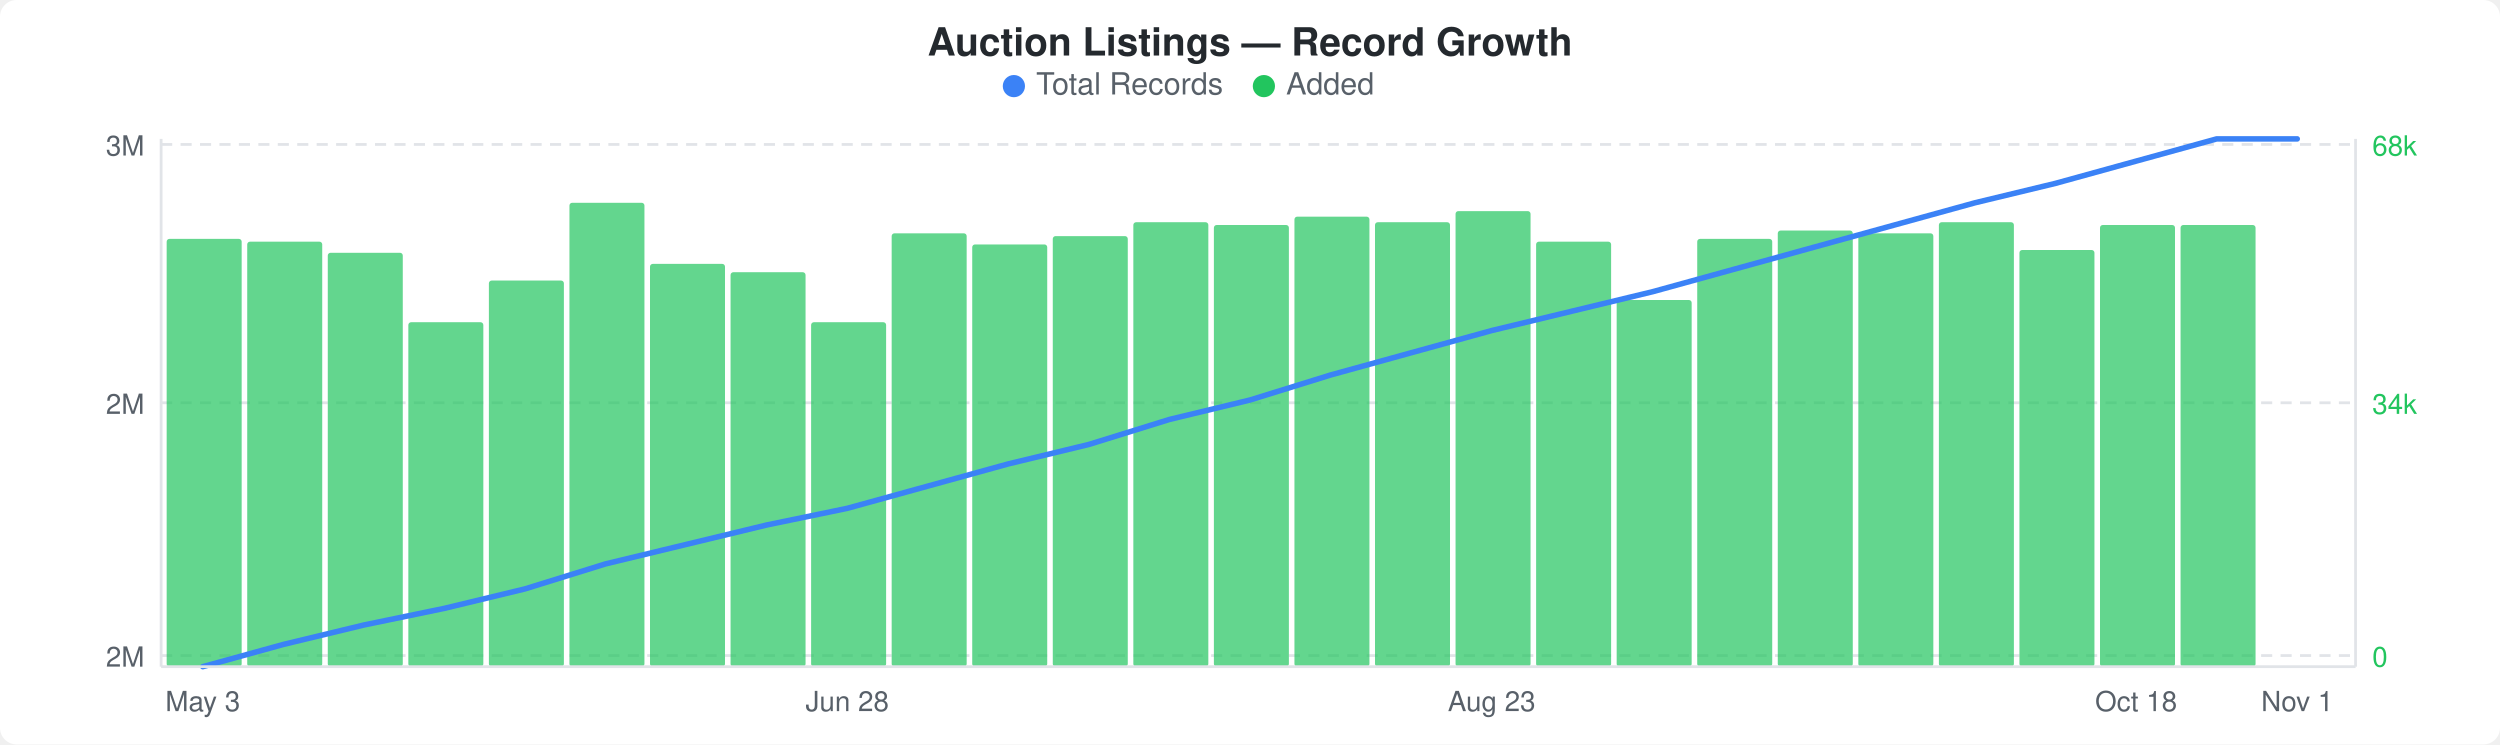
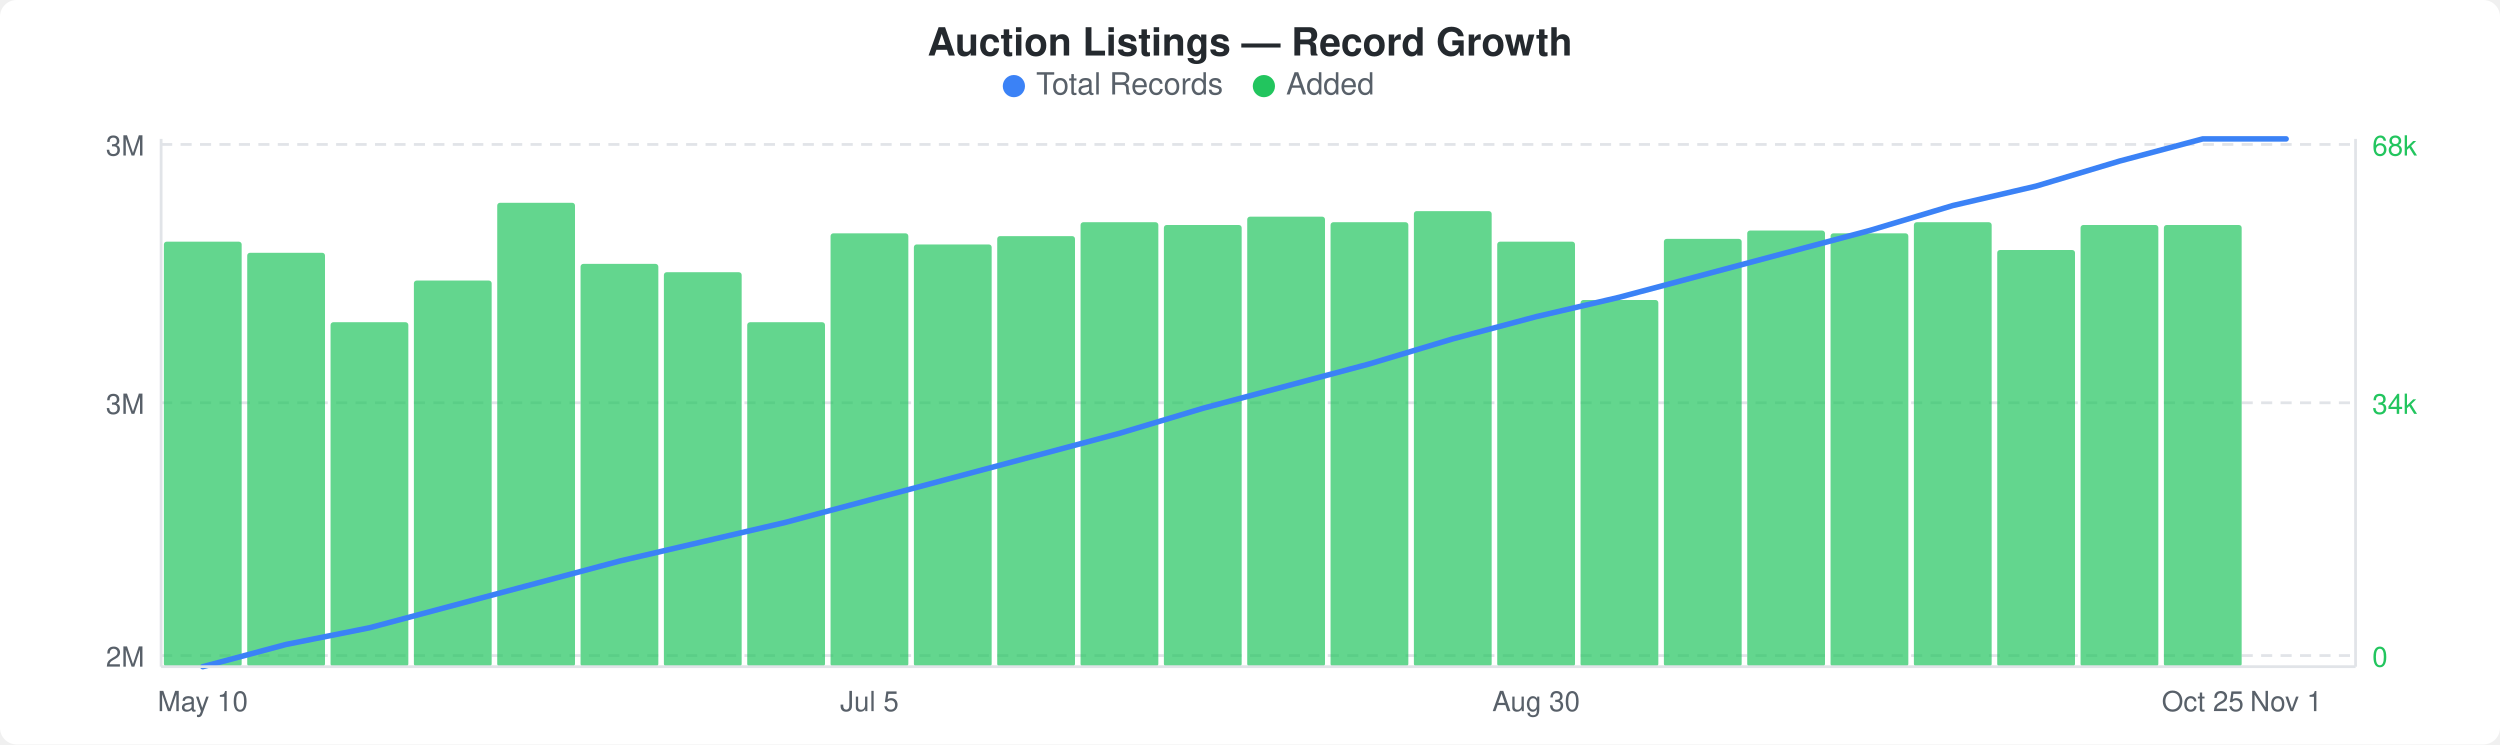
<svg xmlns="http://www.w3.org/2000/svg" width="900" height="268" viewBox="0 0 900 268">
  <rect width="900" height="268" fill="#ffffff" rx="6" ry="6" />
  <text x="450" y="20" text-anchor="middle" font-family="-apple-system, BlinkMacSystemFont, &quot;Segoe UI&quot;, Helvetica, Arial, sans-serif" font-size="14" font-weight="600" fill="#24292e">Auction Listings — Record Growth</text>
  <circle cx="365" cy="31" r="4" fill="#3b82f6" />
  <text x="373" y="34" font-family="-apple-system, BlinkMacSystemFont, &quot;Segoe UI&quot;, Helvetica, Arial, sans-serif" font-size="11" fill="#586069">Total Records</text>
  <circle cx="455" cy="31" r="4" fill="#22c55e" />
  <text x="463" y="34" font-family="-apple-system, BlinkMacSystemFont, &quot;Segoe UI&quot;, Helvetica, Arial, sans-serif" font-size="11" fill="#586069">Added</text>
  <line x1="58" y1="52" x2="848" y2="52" stroke="#e1e4e8" stroke-width="1" stroke-dasharray="4,3" />
  <line x1="58" y1="145" x2="848" y2="145" stroke="#e1e4e8" stroke-width="1" stroke-dasharray="4,3" />
  <line x1="58" y1="236" x2="848" y2="236" stroke="#e1e4e8" stroke-width="1" stroke-dasharray="4,3" />
-   <rect x="60" y="86" width="27" height="154" rx="1" fill="#22c55eb3" />
-   <rect x="89" y="87" width="27" height="153" rx="1" fill="#22c55eb3" />
-   <rect x="118" y="91" width="27" height="149" rx="1" fill="#22c55eb3" />
-   <rect x="147" y="116" width="27" height="124" rx="1" fill="#22c55eb3" />
-   <rect x="176" y="101" width="27" height="139" rx="1" fill="#22c55eb3" />
-   <rect x="205" y="73" width="27" height="167" rx="1" fill="#22c55eb3" />
-   <rect x="234" y="95" width="27" height="145" rx="1" fill="#22c55eb3" />
-   <rect x="263" y="98" width="27" height="142" rx="1" fill="#22c55eb3" />
-   <rect x="292" y="116" width="27" height="124" rx="1" fill="#22c55eb3" />
-   <rect x="321" y="84" width="27" height="156" rx="1" fill="#22c55eb3" />
-   <rect x="350" y="88" width="27" height="152" rx="1" fill="#22c55eb3" />
-   <rect x="379" y="85" width="27" height="155" rx="1" fill="#22c55eb3" />
-   <rect x="408" y="80" width="27" height="160" rx="1" fill="#22c55eb3" />
-   <rect x="437" y="81" width="27" height="159" rx="1" fill="#22c55eb3" />
-   <rect x="466" y="78" width="27" height="162" rx="1" fill="#22c55eb3" />
-   <rect x="495" y="80" width="27" height="160" rx="1" fill="#22c55eb3" />
-   <rect x="524" y="76" width="27" height="164" rx="1" fill="#22c55eb3" />
-   <rect x="553" y="87" width="27" height="153" rx="1" fill="#22c55eb3" />
-   <rect x="582" y="108" width="27" height="132" rx="1" fill="#22c55eb3" />
-   <rect x="611" y="86" width="27" height="154" rx="1" fill="#22c55eb3" />
-   <rect x="640" y="83" width="27" height="157" rx="1" fill="#22c55eb3" />
-   <rect x="669" y="84" width="27" height="156" rx="1" fill="#22c55eb3" />
-   <rect x="698" y="80" width="27" height="160" rx="1" fill="#22c55eb3" />
-   <rect x="727" y="90" width="27" height="150" rx="1" fill="#22c55eb3" />
-   <rect x="756" y="81" width="27" height="159" rx="1" fill="#22c55eb3" />
-   <rect x="785" y="81" width="27" height="159" rx="1" fill="#22c55eb3" />
-   <polyline points="73,240 102,232 131,225 160,219 189,212 218,203 247,196 276,189 305,183 334,175 363,167 392,160 421,151 450,144 479,135 508,127 537,119 566,112 595,105 624,97 653,89 682,81 711,73 740,66 769,58 798,50 827,50" fill="none" stroke="#3b82f6" stroke-width="2" stroke-linejoin="round" stroke-linecap="round" />
+   <rect x="59" y="87" width="28" height="153" rx="1" fill="#22c55eb3" />
+   <rect x="89" y="91" width="28" height="149" rx="1" fill="#22c55eb3" />
+   <rect x="119" y="116" width="28" height="124" rx="1" fill="#22c55eb3" />
+   <rect x="149" y="101" width="28" height="139" rx="1" fill="#22c55eb3" />
+   <rect x="179" y="73" width="28" height="167" rx="1" fill="#22c55eb3" />
+   <rect x="209" y="95" width="28" height="145" rx="1" fill="#22c55eb3" />
+   <rect x="239" y="98" width="28" height="142" rx="1" fill="#22c55eb3" />
+   <rect x="269" y="116" width="28" height="124" rx="1" fill="#22c55eb3" />
+   <rect x="299" y="84" width="28" height="156" rx="1" fill="#22c55eb3" />
+   <rect x="329" y="88" width="28" height="152" rx="1" fill="#22c55eb3" />
+   <rect x="359" y="85" width="28" height="155" rx="1" fill="#22c55eb3" />
+   <rect x="389" y="80" width="28" height="160" rx="1" fill="#22c55eb3" />
+   <rect x="419" y="81" width="28" height="159" rx="1" fill="#22c55eb3" />
+   <rect x="449" y="78" width="28" height="162" rx="1" fill="#22c55eb3" />
+   <rect x="479" y="80" width="28" height="160" rx="1" fill="#22c55eb3" />
+   <rect x="509" y="76" width="28" height="164" rx="1" fill="#22c55eb3" />
+   <rect x="539" y="87" width="28" height="153" rx="1" fill="#22c55eb3" />
+   <rect x="569" y="108" width="28" height="132" rx="1" fill="#22c55eb3" />
+   <rect x="599" y="86" width="28" height="154" rx="1" fill="#22c55eb3" />
+   <rect x="629" y="83" width="28" height="157" rx="1" fill="#22c55eb3" />
+   <rect x="659" y="84" width="28" height="156" rx="1" fill="#22c55eb3" />
+   <rect x="689" y="80" width="28" height="160" rx="1" fill="#22c55eb3" />
+   <rect x="719" y="90" width="28" height="150" rx="1" fill="#22c55eb3" />
+   <rect x="749" y="81" width="28" height="159" rx="1" fill="#22c55eb3" />
+   <rect x="779" y="81" width="28" height="159" rx="1" fill="#22c55eb3" />
+   <polyline points="73,240 103,232 133,226 163,218 193,210 223,202 253,195 283,188 313,180 343,172 373,164 403,156 433,147 463,139 493,131 523,122 553,114 583,107 613,99 643,91 673,83 703,74 733,67 763,58 793,50 823,50" fill="none" stroke="#3b82f6" stroke-width="2" stroke-linejoin="round" stroke-linecap="round" />
  <text x="52" y="56" text-anchor="end" font-family="-apple-system, BlinkMacSystemFont, &quot;Segoe UI&quot;, Helvetica, Arial, sans-serif" font-size="10" fill="#586069">3M</text>
-   <text x="52" y="149" text-anchor="end" font-family="-apple-system, BlinkMacSystemFont, &quot;Segoe UI&quot;, Helvetica, Arial, sans-serif" font-size="10" fill="#586069">2M</text>
+   <text x="52" y="149" text-anchor="end" font-family="-apple-system, BlinkMacSystemFont, &quot;Segoe UI&quot;, Helvetica, Arial, sans-serif" font-size="10" fill="#586069">3M</text>
  <text x="52" y="240" text-anchor="end" font-family="-apple-system, BlinkMacSystemFont, &quot;Segoe UI&quot;, Helvetica, Arial, sans-serif" font-size="10" fill="#586069">2M</text>
  <text x="854" y="56" text-anchor="start" font-family="-apple-system, BlinkMacSystemFont, &quot;Segoe UI&quot;, Helvetica, Arial, sans-serif" font-size="10" fill="#22c55e">68k</text>
  <text x="854" y="149" text-anchor="start" font-family="-apple-system, BlinkMacSystemFont, &quot;Segoe UI&quot;, Helvetica, Arial, sans-serif" font-size="10" fill="#22c55e">34k</text>
  <text x="854" y="240" text-anchor="start" font-family="-apple-system, BlinkMacSystemFont, &quot;Segoe UI&quot;, Helvetica, Arial, sans-serif" font-size="10" fill="#22c55e">0</text>
  <line x1="58" y1="50" x2="58" y2="240" stroke="#e1e4e8" stroke-width="1" />
  <line x1="58" y1="240" x2="848" y2="240" stroke="#e1e4e8" stroke-width="1" />
  <line x1="848" y1="50" x2="848" y2="240" stroke="#e1e4e8" stroke-width="1" />
-   <text x="73" y="256" text-anchor="middle" font-family="-apple-system, BlinkMacSystemFont, &quot;Segoe UI&quot;, Helvetica, Arial, sans-serif" font-size="10" fill="#586069">May 3</text>
-   <text x="305" y="256" text-anchor="middle" font-family="-apple-system, BlinkMacSystemFont, &quot;Segoe UI&quot;, Helvetica, Arial, sans-serif" font-size="10" fill="#586069">Jun 28</text>
-   <text x="537" y="256" text-anchor="middle" font-family="-apple-system, BlinkMacSystemFont, &quot;Segoe UI&quot;, Helvetica, Arial, sans-serif" font-size="10" fill="#586069">Aug 23</text>
-   <text x="769" y="256" text-anchor="middle" font-family="-apple-system, BlinkMacSystemFont, &quot;Segoe UI&quot;, Helvetica, Arial, sans-serif" font-size="10" fill="#586069">Oct 18</text>
-   <text x="827" y="256" text-anchor="middle" font-family="-apple-system, BlinkMacSystemFont, &quot;Segoe UI&quot;, Helvetica, Arial, sans-serif" font-size="10" fill="#586069">Nov 1</text>
+   <text x="73" y="256" text-anchor="middle" font-family="-apple-system, BlinkMacSystemFont, &quot;Segoe UI&quot;, Helvetica, Arial, sans-serif" font-size="10" fill="#586069">May 10</text>
+   <text x="313" y="256" text-anchor="middle" font-family="-apple-system, BlinkMacSystemFont, &quot;Segoe UI&quot;, Helvetica, Arial, sans-serif" font-size="10" fill="#586069">Jul 5</text>
+   <text x="553" y="256" text-anchor="middle" font-family="-apple-system, BlinkMacSystemFont, &quot;Segoe UI&quot;, Helvetica, Arial, sans-serif" font-size="10" fill="#586069">Aug 30</text>
+   <text x="793" y="256" text-anchor="middle" font-family="-apple-system, BlinkMacSystemFont, &quot;Segoe UI&quot;, Helvetica, Arial, sans-serif" font-size="10" fill="#586069">Oct 25</text>
+   <text x="823" y="256" text-anchor="middle" font-family="-apple-system, BlinkMacSystemFont, &quot;Segoe UI&quot;, Helvetica, Arial, sans-serif" font-size="10" fill="#586069">Nov 1</text>
</svg>
